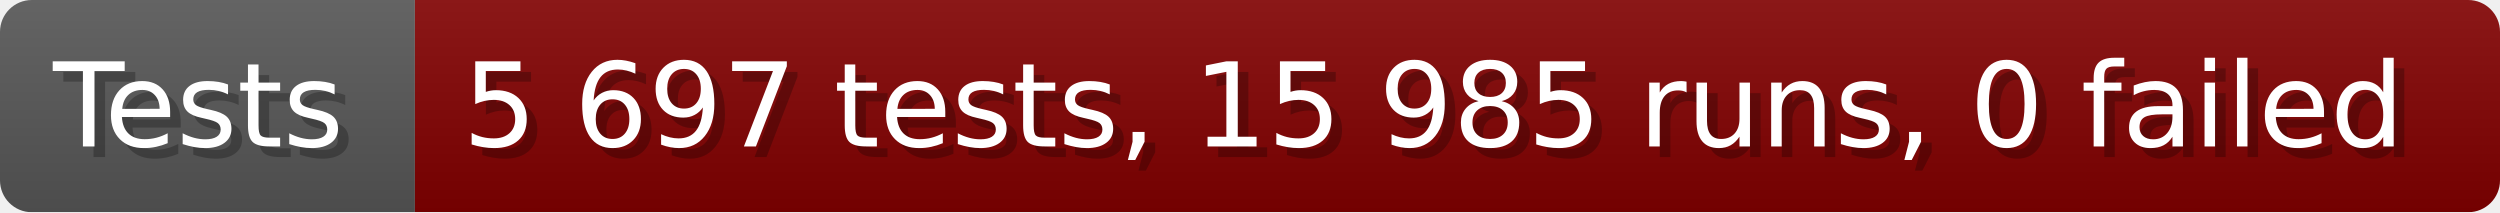
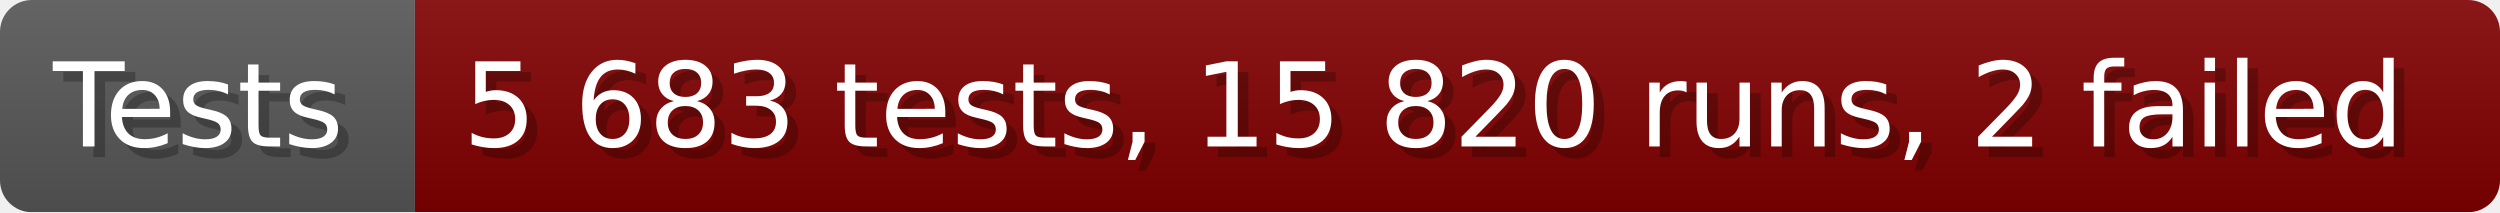
- <svg xmlns="http://www.w3.org/2000/svg" width="235.6" height="20" viewBox="0 0 2356 200" role="img" aria-label="Tests: 5 697 tests, 15 985 runs, 0 failed">
+ <svg xmlns="http://www.w3.org/2000/svg" width="235.6" height="20" viewBox="0 0 2356 200" role="img" aria-label="Tests: 5 683 tests, 15 820 runs, 2 failed">
  <linearGradient id="a" x2="0" y2="100%">
    <stop offset="0" stop-opacity=".1" stop-color="#EEE" />
    <stop offset="1" stop-opacity=".1" />
  </linearGradient>
  <mask id="m">
    <rect width="2356" height="200" rx="30" fill="#FFF" />
  </mask>
  <g mask="url(#m)">
    <rect width="391" height="200" fill="#555" />
    <rect width="1965" height="200" fill="#800000" x="391" />
    <rect width="2356" height="200" fill="url(#a)" />
  </g>
  <g aria-hidden="true" fill="#fff" text-anchor="start" font-family="Verdana,DejaVu Sans,sans-serif" font-size="110">
    <text x="60" y="148" textLength="291" fill="#000" opacity="0.25">Tests</text>
    <text x="50" y="138" textLength="291">Tests</text>
-     <text x="446" y="148" textLength="1865" fill="#000" opacity="0.25">5 697 tests, 15 985 runs, 0 failed</text>
-     <text x="436" y="138" textLength="1865">5 697 tests, 15 985 runs, 0 failed</text>
+     <text x="446" y="148" textLength="1865" fill="#000" opacity="0.25">5 683 tests, 15 820 runs, 2 failed</text>
+     <text x="436" y="138" textLength="1865">5 683 tests, 15 820 runs, 2 failed</text>
  </g>
</svg>
